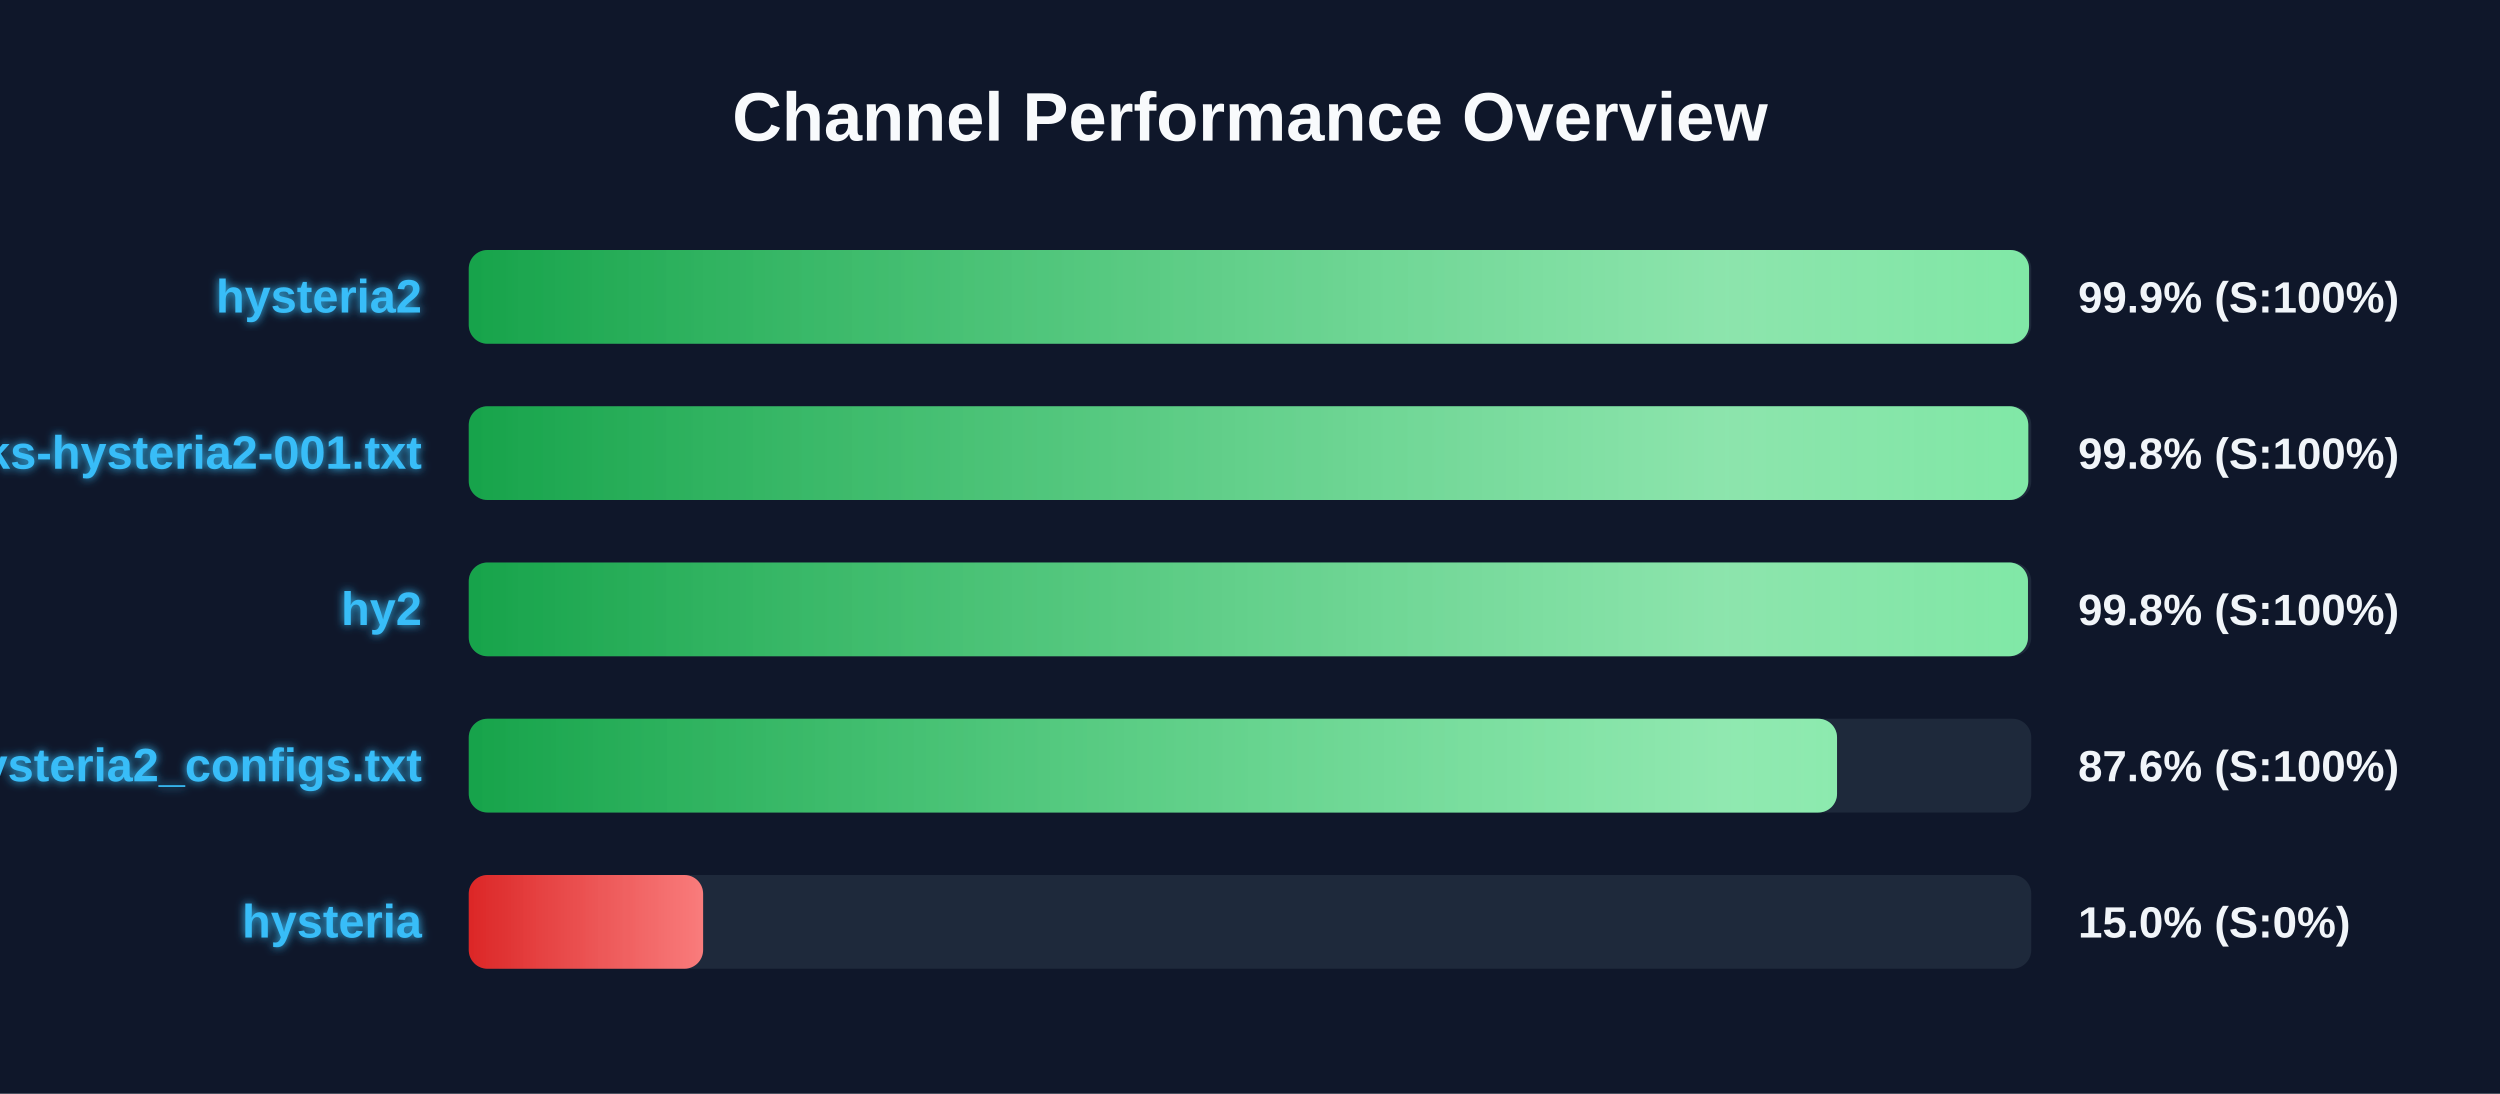
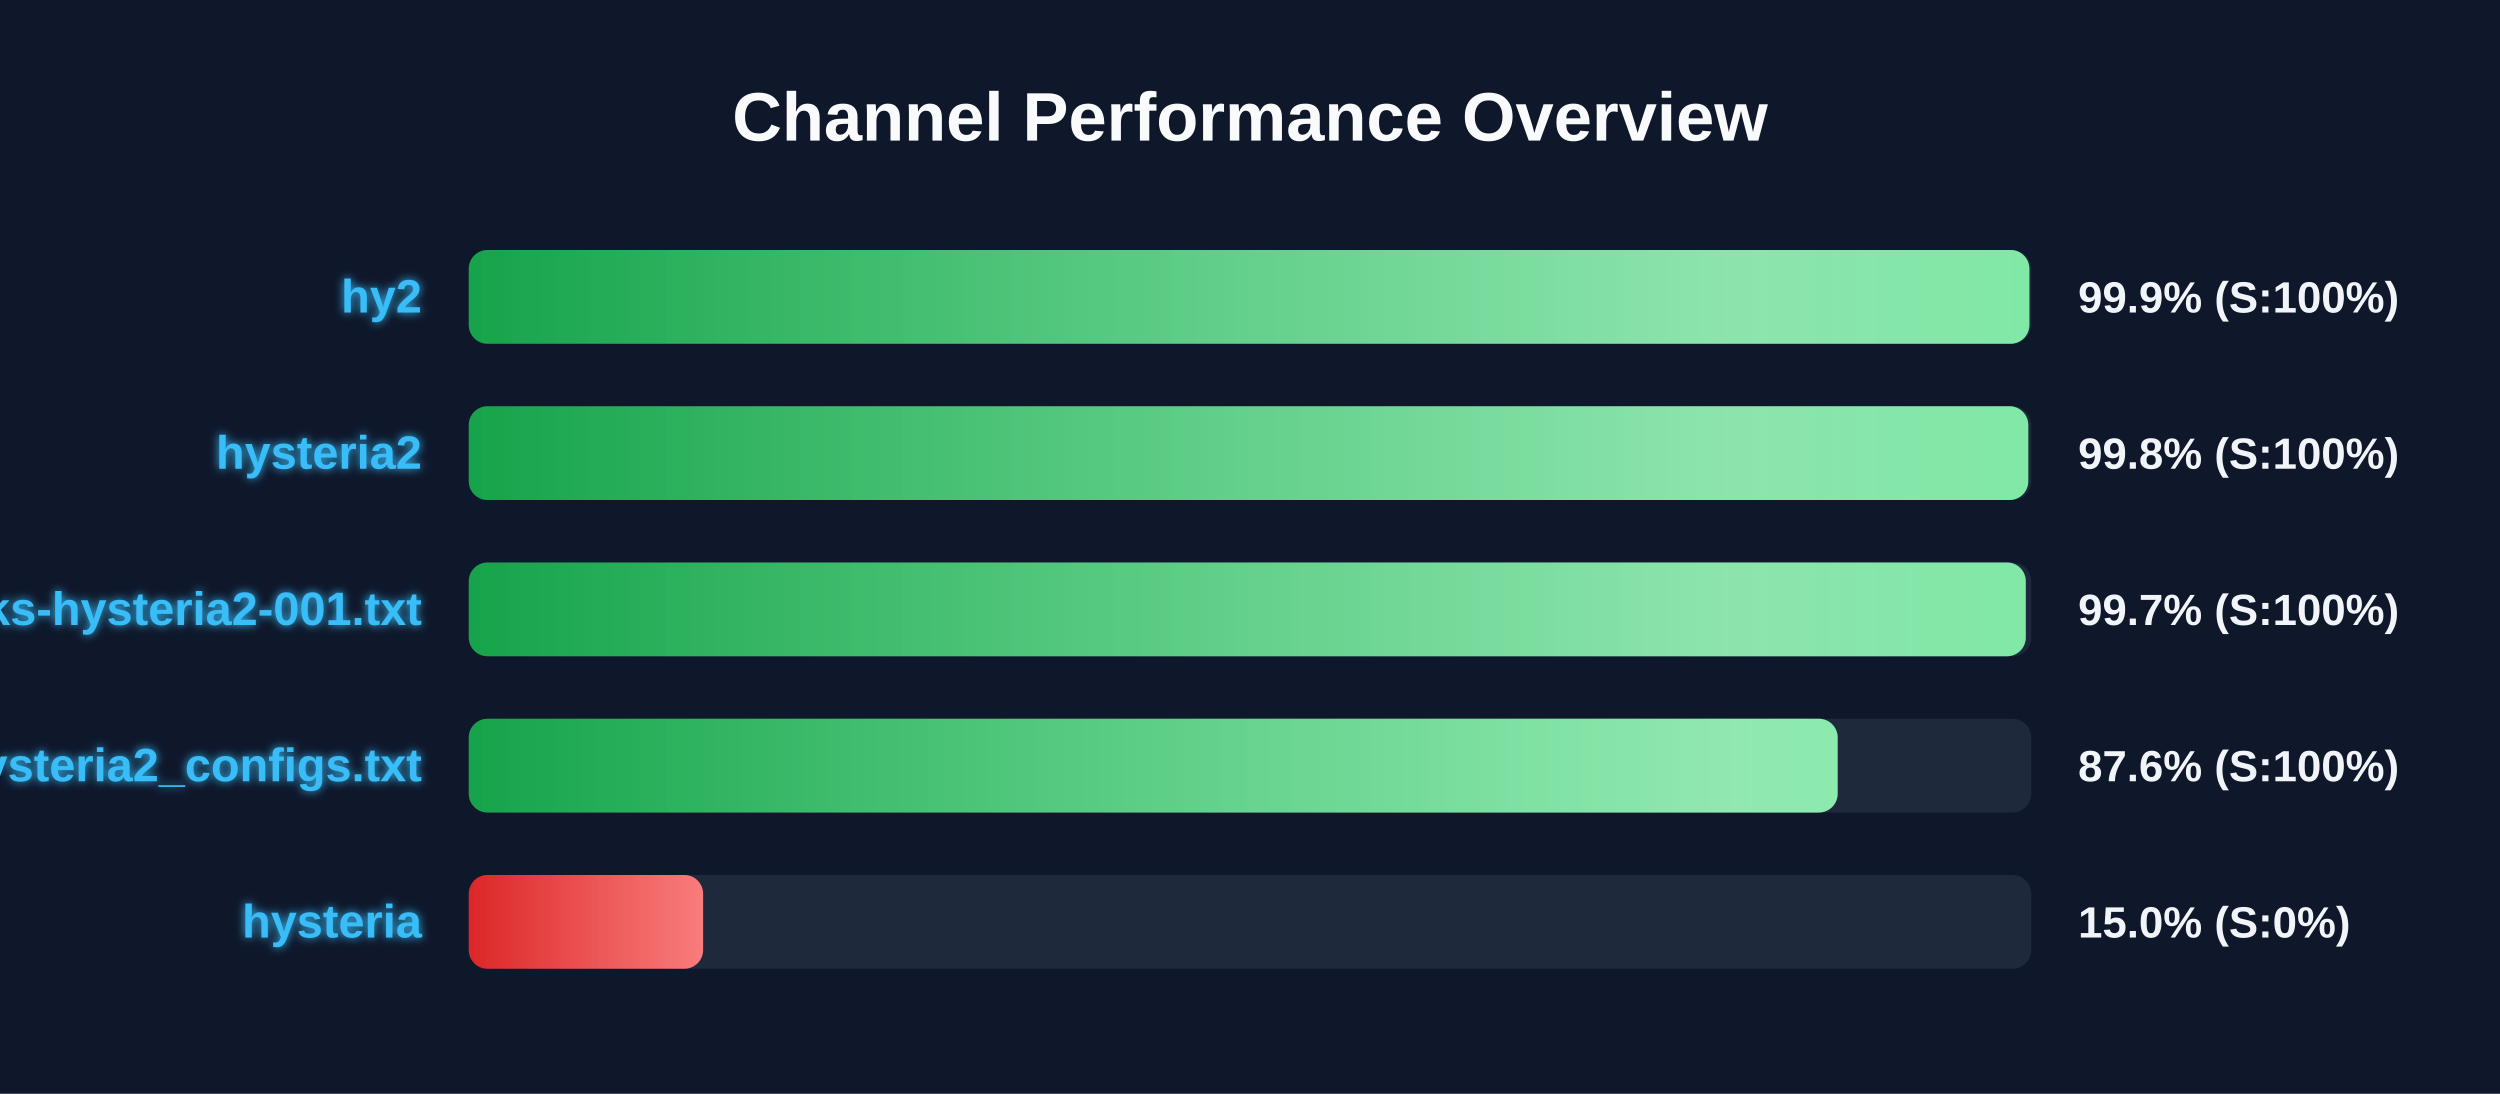
<svg xmlns="http://www.w3.org/2000/svg" width="800" height="350" version="1.1">
  <defs>
    <linearGradient id="grad-green" x1="0%" y1="0%" x2="100%" y2="0%">
      <stop offset="0%" stop-color="#16a34a" />
      <stop offset="100%" stop-color="#4ade80" />
    </linearGradient>
    <linearGradient id="grad-yellow" x1="0%" y1="0%" x2="100%" y2="0%">
      <stop offset="0%" stop-color="#ca8a04" />
      <stop offset="100%" stop-color="#fde047" />
    </linearGradient>
    <linearGradient id="grad-red" x1="0%" y1="0%" x2="100%" y2="0%">
      <stop offset="0%" stop-color="#dc2626" />
      <stop offset="100%" stop-color="#f87171" />
    </linearGradient>
    <linearGradient id="shimmer" x1="0%" y1="0%" x2="100%" y2="0%">
      <stop offset="0%" stop-color="rgba(255,255,255,0)" />
      <stop offset="50%" stop-color="rgba(255,255,255,0.4)" />
      <stop offset="100%" stop-color="rgba(255,255,255,0)" />
    </linearGradient>
    <filter id="glow" x="-20%" y="-20%" width="140%" height="140%">
      <feGaussianBlur stdDeviation="1.5" result="blur" />
      <feComposite in="SourceGraphic" in2="blur" operator="over" />
    </filter>
  </defs>
  <style>
        .bg-rect { fill: #0f172a; }
        .title { font: bold 22px 'Segoe UI', Arial, sans-serif; fill: #f8fafc; }
        .row { font: bold 15px 'Segoe UI', Arial, sans-serif; fill: #38bdf8; filter: url(#glow); }
        .score { font: bold 14px 'Segoe UI', Arial, sans-serif; fill: #f1f5f9; }
        @keyframes shimmer-anim {
            0% { transform: translateX(-100%); }
            100% { transform: translateX(200%); }
        }
        .shimmer-rect {
            animation: shimmer-anim 2.5s infinite linear;
        }
    </style>
  <rect width="100%" height="100%" class="bg-rect" />
  <text x="400" y="45" text-anchor="middle" class="title">Channel Performance Overview</text>
  <rect x="150" y="80" width="500" height="30" fill="#1e293b" rx="6" />
  <clipPath id="clip-0">
-     <rect x="150" y="80" width="499.3" height="30" rx="6" />
+     <rect x="150" y="80" width="499.4" height="30" rx="6" />
  </clipPath>
-   <rect x="150" y="80" width="499.3" height="30" fill="url(#grad-green)" rx="6" />
+   <rect x="150" y="80" width="499.4" height="30" fill="url(#grad-green)" rx="6" />
  <g clip-path="url(#clip-0)">
    <rect x="150" y="80" width="100%" height="30" fill="url(#shimmer)" class="shimmer-rect" />
  </g>
-   <text x="135" y="100" text-anchor="end" class="row">hysteria2</text>
+   <text x="135" y="100" text-anchor="end" class="row">hy2</text>
  <text x="665" y="100" text-anchor="start" class="score">99.9% (S:100%)</text>
  <rect x="150" y="130" width="500" height="30" fill="#1e293b" rx="6" />
  <clipPath id="clip-1">
    <rect x="150" y="130" width="499.05" height="30" rx="6" />
  </clipPath>
  <rect x="150" y="130" width="499.05" height="30" fill="url(#grad-green)" rx="6" />
  <g clip-path="url(#clip-1)">
    <rect x="150" y="130" width="100%" height="30" fill="url(#shimmer)" class="shimmer-rect" />
  </g>
-   <text x="135" y="150" text-anchor="end" class="row">EbraSha-Protocol-Chunks-hysteria2-001.txt</text>
+   <text x="135" y="150" text-anchor="end" class="row">hysteria2</text>
  <text x="665" y="150" text-anchor="start" class="score">99.8% (S:100%)</text>
  <rect x="150" y="180" width="500" height="30" fill="#1e293b" rx="6" />
  <clipPath id="clip-2">
-     <rect x="150" y="180" width="498.95" height="30" rx="6" />
+     <rect x="150" y="180" width="498.25" height="30" rx="6" />
  </clipPath>
-   <rect x="150" y="180" width="498.95" height="30" fill="url(#grad-green)" rx="6" />
+   <rect x="150" y="180" width="498.25" height="30" fill="url(#grad-green)" rx="6" />
  <g clip-path="url(#clip-2)">
    <rect x="150" y="180" width="100%" height="30" fill="url(#shimmer)" class="shimmer-rect" />
  </g>
-   <text x="135" y="200" text-anchor="end" class="row">hy2</text>
-   <text x="665" y="200" text-anchor="start" class="score">99.8% (S:100%)</text>
+   <text x="135" y="200" text-anchor="end" class="row">EbraSha-Protocol-Chunks-hysteria2-001.txt</text>
+   <text x="665" y="200" text-anchor="start" class="score">99.7% (S:100%)</text>
  <rect x="150" y="230" width="500" height="30" fill="#1e293b" rx="6" />
  <clipPath id="clip-3">
-     <rect x="150" y="230" width="437.85" height="30" rx="6" />
+     <rect x="150" y="230" width="438.05" height="30" rx="6" />
  </clipPath>
-   <rect x="150" y="230" width="437.85" height="30" fill="url(#grad-green)" rx="6" />
+   <rect x="150" y="230" width="438.05" height="30" fill="url(#grad-green)" rx="6" />
  <g clip-path="url(#clip-3)">
    <rect x="150" y="230" width="100%" height="30" fill="url(#shimmer)" class="shimmer-rect" />
  </g>
  <text x="135" y="250" text-anchor="end" class="row">hysteria2_configs.txt</text>
  <text x="665" y="250" text-anchor="start" class="score">87.6% (S:100%)</text>
  <rect x="150" y="280" width="500" height="30" fill="#1e293b" rx="6" />
  <clipPath id="clip-4">
    <rect x="150" y="280" width="75.0" height="30" rx="6" />
  </clipPath>
  <rect x="150" y="280" width="75.0" height="30" fill="url(#grad-red)" rx="6" />
  <g clip-path="url(#clip-4)">
    <rect x="150" y="280" width="100%" height="30" fill="url(#shimmer)" class="shimmer-rect" />
  </g>
  <text x="135" y="300" text-anchor="end" class="row">hysteria</text>
  <text x="665" y="300" text-anchor="start" class="score">15.0% (S:0%)</text>
</svg>
